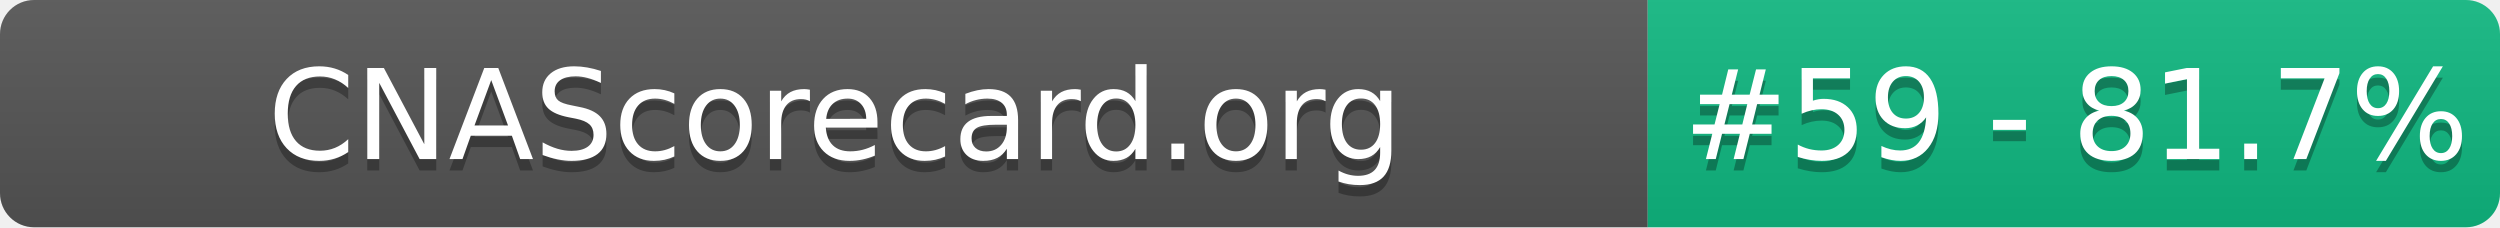
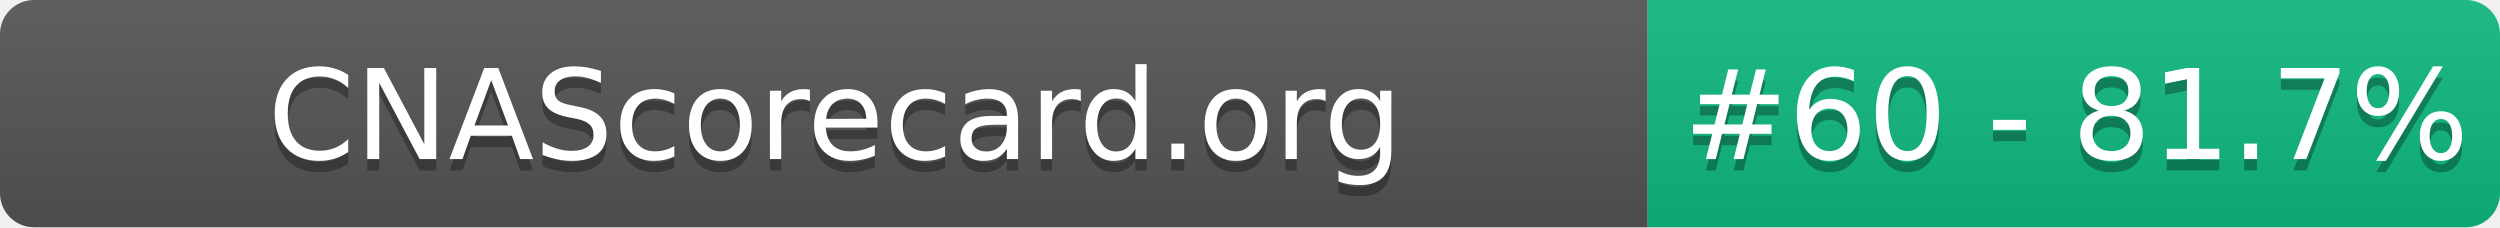
- <svg xmlns="http://www.w3.org/2000/svg" width="220" height="20" role="img" aria-label="CNAScorecard.org: #59 - 81.7%">
+ <svg xmlns="http://www.w3.org/2000/svg" width="220" height="20" role="img" aria-label="CNAScorecard.org: #60 - 81.7%">
  <linearGradient id="s" x2="0" y2="100%">
    <stop offset="0" stop-color="#bbb" stop-opacity=".1" />
    <stop offset="1" stop-opacity=".1" />
  </linearGradient>
  <clipPath id="r">
    <rect width="220" height="20" rx="3" fill="#fff" />
  </clipPath>
  <g clip-path="url(#r)">
    <rect width="145" height="20" fill="#555" />
    <rect x="145" width="75" height="20" fill="#10B981" />
    <rect width="220" height="20" fill="url(#s)" />
  </g>
  <g fill="#fff" text-anchor="middle" font-family="Verdana,Geneva,DejaVu Sans,sans-serif" text-rendering="geometricPrecision" font-size="110">
    <text aria-hidden="true" x="735" y="150" fill="#010101" fill-opacity=".3" transform="scale(.1)" textLength="1350">CNAScorecard.org</text>
    <text x="735" y="140" transform="scale(.1)" fill="#fff" textLength="1350">CNAScorecard.org</text>
-     <text aria-hidden="true" x="1827" y="150" fill="#010101" fill-opacity=".3" transform="scale(.1)" textLength="605">#59 - 81.7%</text>
-     <text x="1827" y="140" transform="scale(.1)" fill="#fff" textLength="605">#59 - 81.7%</text>
+     <text aria-hidden="true" x="1827" y="150" fill="#010101" fill-opacity=".3" transform="scale(.1)" textLength="605">#60 - 81.7%</text>
+     <text x="1827" y="140" transform="scale(.1)" fill="#fff" textLength="605">#60 - 81.7%</text>
  </g>
</svg>
